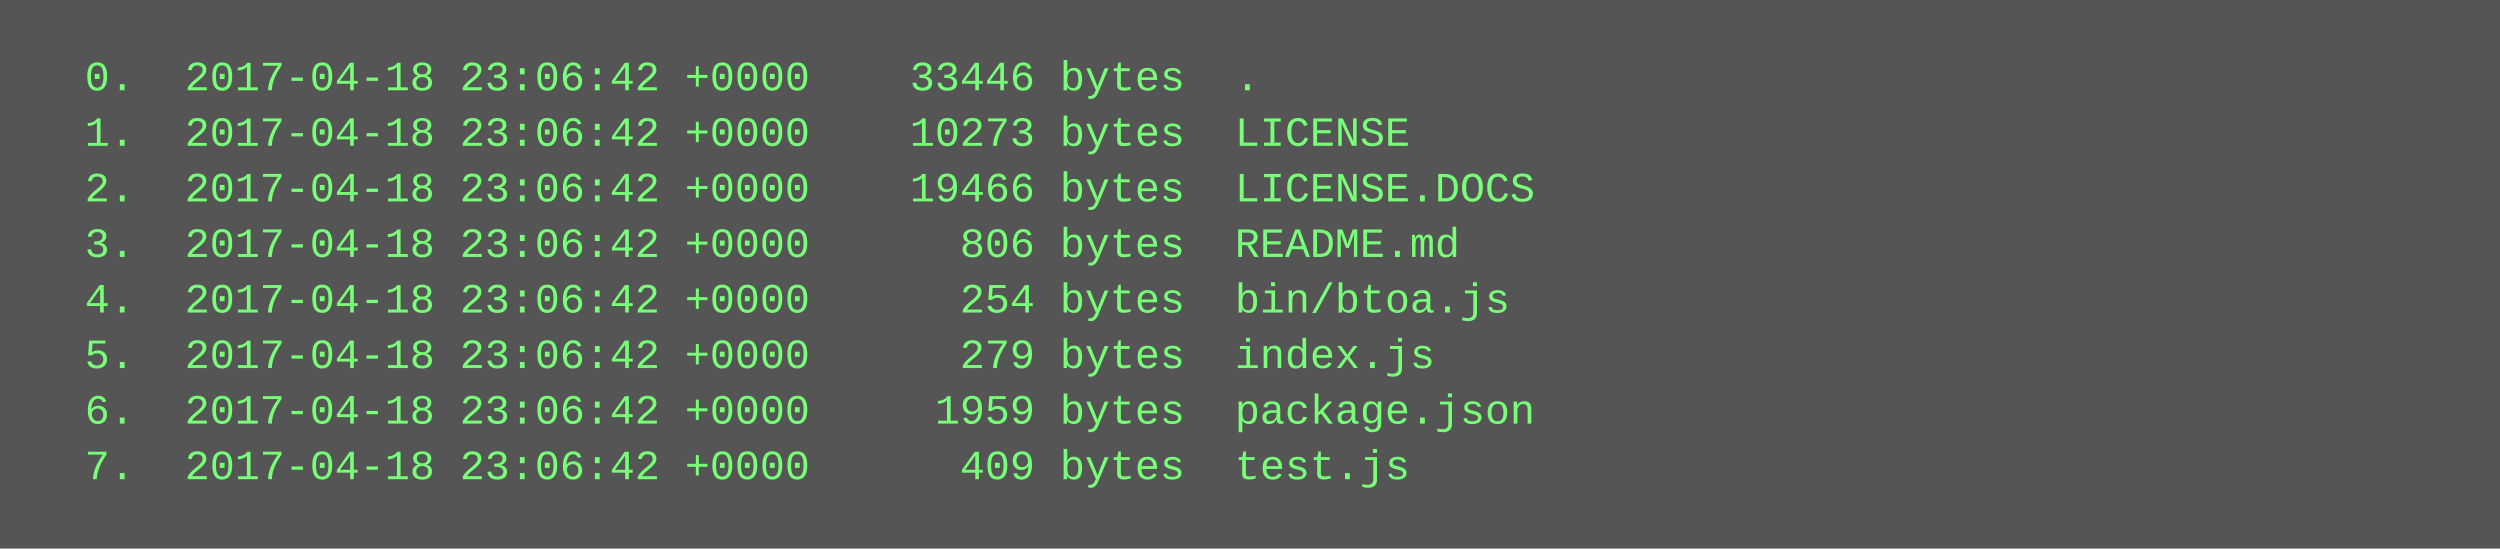
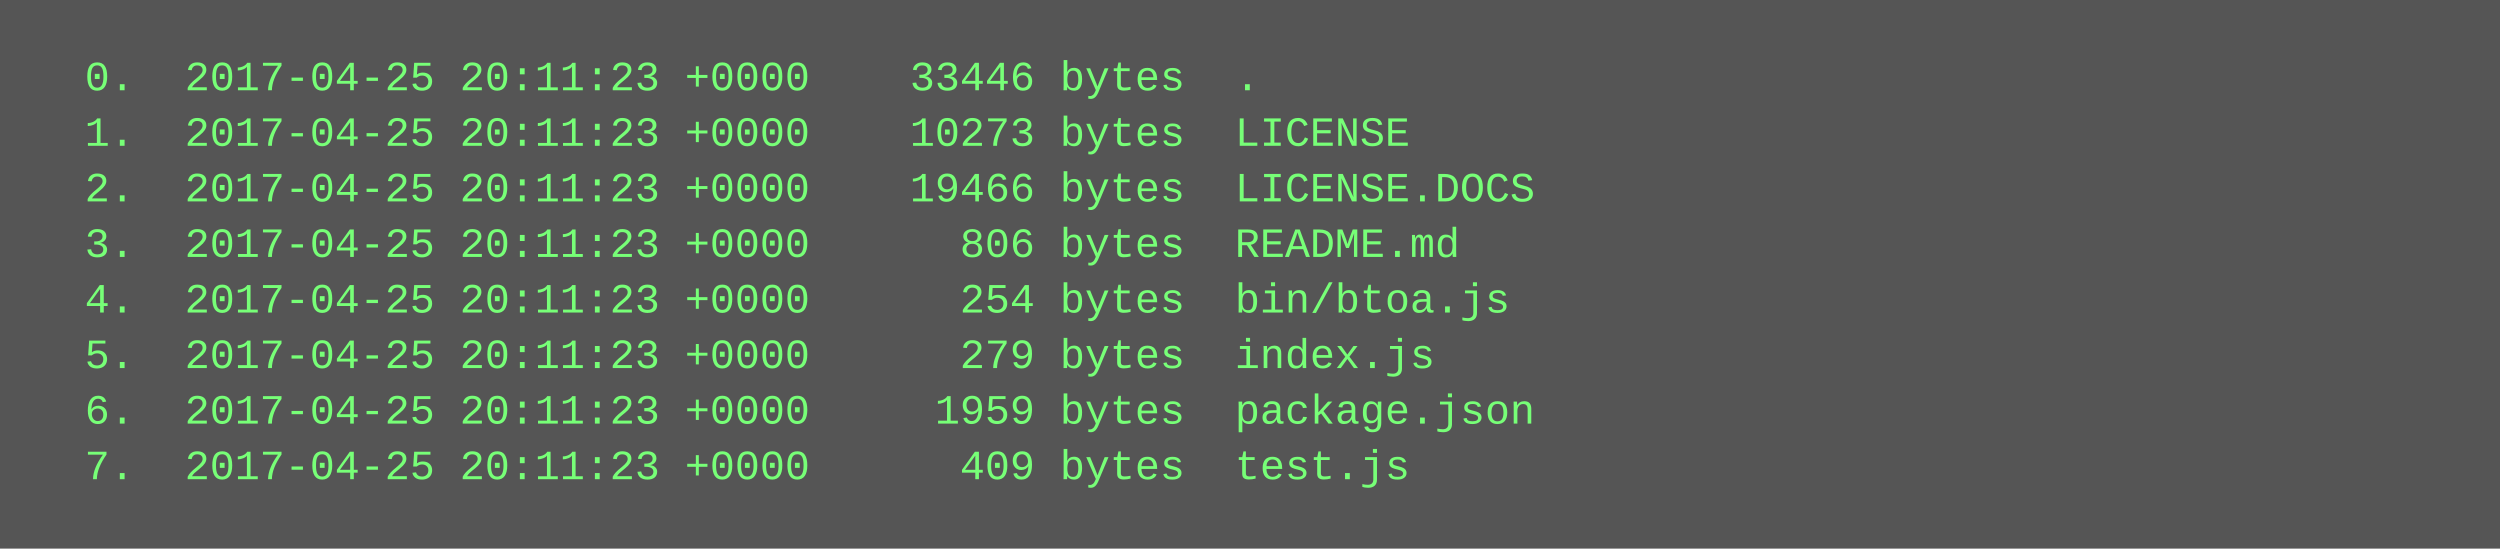
<svg xmlns="http://www.w3.org/2000/svg" height="158" width="720">
  <rect height="158" fill="#555" width="720" />
  <text fill="#7f7" font-family="Courier New" font-size="12" xml:space="preserve">
-     <tspan x="10" y="26">  0.  2017-04-18 23:06:42 +0000    33446 bytes  .</tspan>
-     <tspan x="10" y="42">  1.  2017-04-18 23:06:42 +0000    10273 bytes  LICENSE</tspan>
-     <tspan x="10" y="58">  2.  2017-04-18 23:06:42 +0000    19466 bytes  LICENSE.DOCS</tspan>
-     <tspan x="10" y="74">  3.  2017-04-18 23:06:42 +0000      806 bytes  README.md</tspan>
-     <tspan x="10" y="90">  4.  2017-04-18 23:06:42 +0000      254 bytes  bin/btoa.js</tspan>
-     <tspan x="10" y="106">  5.  2017-04-18 23:06:42 +0000      279 bytes  index.js</tspan>
-     <tspan x="10" y="122">  6.  2017-04-18 23:06:42 +0000     1959 bytes  package.json</tspan>
-     <tspan x="10" y="138">  7.  2017-04-18 23:06:42 +0000      409 bytes  test.js</tspan>
+     <tspan x="10" y="26">  0.  2017-04-25 20:11:23 +0000    33446 bytes  .</tspan>
+     <tspan x="10" y="42">  1.  2017-04-25 20:11:23 +0000    10273 bytes  LICENSE</tspan>
+     <tspan x="10" y="58">  2.  2017-04-25 20:11:23 +0000    19466 bytes  LICENSE.DOCS</tspan>
+     <tspan x="10" y="74">  3.  2017-04-25 20:11:23 +0000      806 bytes  README.md</tspan>
+     <tspan x="10" y="90">  4.  2017-04-25 20:11:23 +0000      254 bytes  bin/btoa.js</tspan>
+     <tspan x="10" y="106">  5.  2017-04-25 20:11:23 +0000      279 bytes  index.js</tspan>
+     <tspan x="10" y="122">  6.  2017-04-25 20:11:23 +0000     1959 bytes  package.json</tspan>
+     <tspan x="10" y="138">  7.  2017-04-25 20:11:23 +0000      409 bytes  test.js</tspan>
  </text>
</svg>
